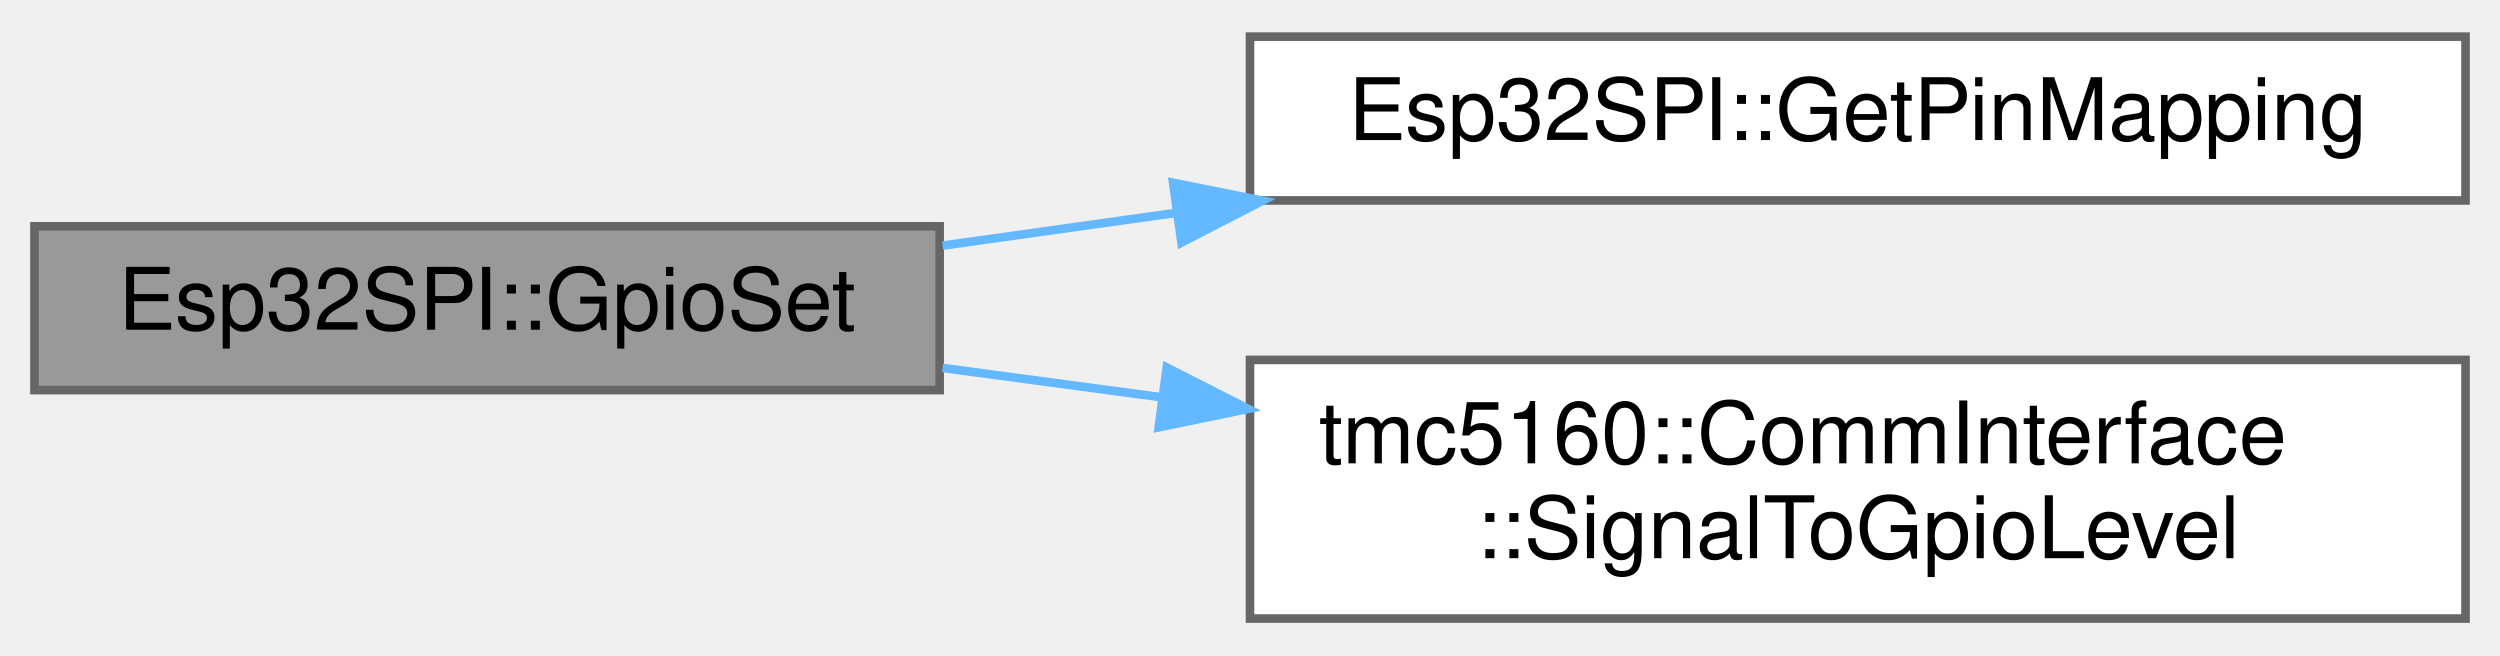
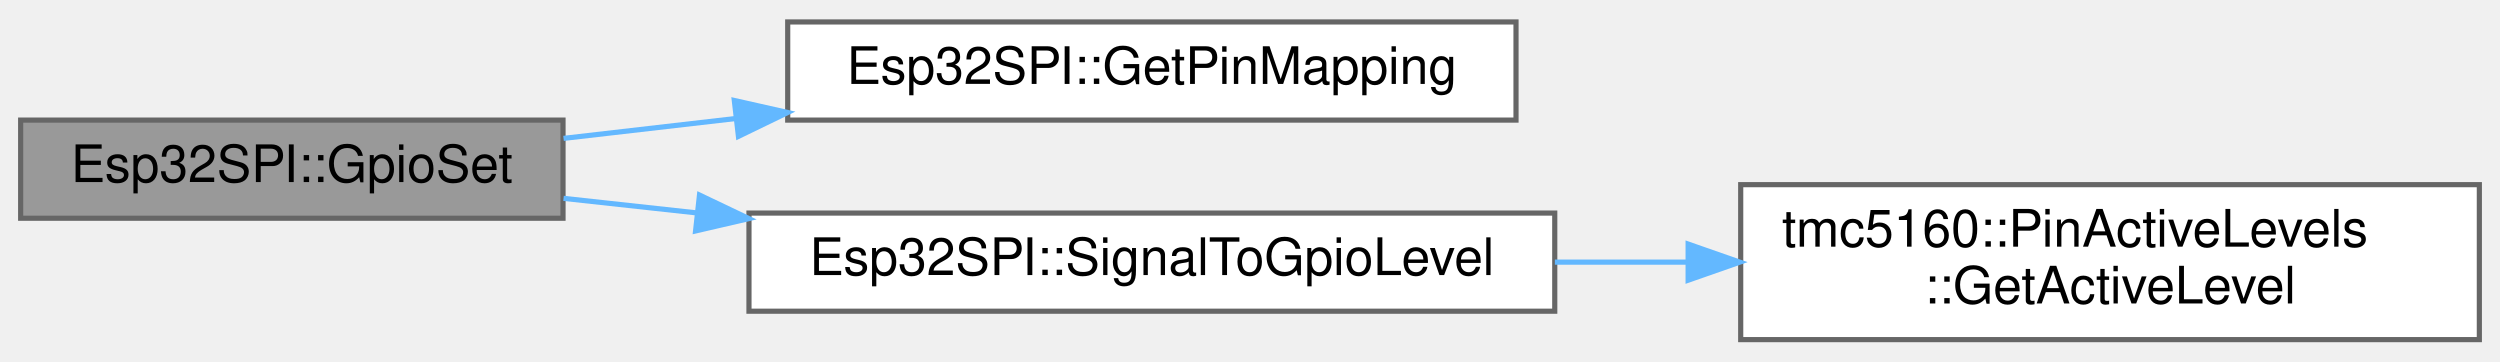
- <svg xmlns="http://www.w3.org/2000/svg" xmlns:xlink="http://www.w3.org/1999/xlink" width="290pt" height="76pt" viewBox="0.00 0.00 290.00 75.50">
-   <g id="graph0" class="graph" transform="scale(1 1) rotate(0) translate(4 71.5)">
+ <svg xmlns="http://www.w3.org/2000/svg" xmlns:xlink="http://www.w3.org/1999/xlink" width="484pt" height="70pt" viewBox="0.00 0.00 484.00 69.50">
+   <g id="graph0" class="graph" transform="scale(1 1) rotate(0) translate(4 65.5)">
    <g id="Node000001" class="node">
      <g id="a_Node000001">
        <a xlink:title="Set GPIO pin state.">
-           <polygon fill="#999999" stroke="#666666" points="105,-45.5 0,-45.5 0,-26.5 105,-26.5 105,-45.5" />
-           <text text-anchor="middle" x="52.5" y="-33.5" font-family="Helvetica,sans-Serif" font-size="10.00">Esp32SPI::GpioSet</text>
+           <polygon fill="#999999" stroke="#666666" points="105,-42.5 0,-42.5 0,-23.5 105,-23.5 105,-42.5" />
+           <text text-anchor="middle" x="52.5" y="-30.5" font-family="Helvetica,sans-Serif" font-size="10.00">Esp32SPI::GpioSet</text>
        </a>
      </g>
    </g>
    <g id="Node000002" class="node">
      <g id="a_Node000002">
        <a xlink:href="classEsp32SPI.html#ac1efd880f523f135eaaa31bdb6377116" target="_top" xlink:title="Get pin mapping for a TMC5160 control pin.">
-           <polygon fill="white" stroke="#666666" points="282,-67.5 141,-67.5 141,-48.5 282,-48.5 282,-67.5" />
-           <text text-anchor="middle" x="211.5" y="-55.5" font-family="Helvetica,sans-Serif" font-size="10.00">Esp32SPI::GetPinMapping</text>
+           <polygon fill="white" stroke="#666666" points="289.5,-61.5 148.5,-61.5 148.5,-42.5 289.5,-42.5 289.5,-61.5" />
+           <text text-anchor="middle" x="219" y="-49.5" font-family="Helvetica,sans-Serif" font-size="10.00">Esp32SPI::GetPinMapping</text>
        </a>
      </g>
    </g>
    <g id="edge1_Node000001_Node000002" class="edge">
      <g id="a_edge1_Node000001_Node000002">
        <a xlink:title=" ">
-           <path fill="none" stroke="#63b8ff" d="M105.34,-43.26C114.07,-44.49 123.29,-45.78 132.5,-47.07" />
-           <polygon fill="#63b8ff" stroke="#63b8ff" points="132.08,-50.55 142.47,-48.47 133.05,-43.61 132.08,-50.55" />
+           <path fill="none" stroke="#63b8ff" d="M105.1,-38.96C115.74,-40.19 127.18,-41.51 138.54,-42.82" />
+           <polygon fill="#63b8ff" stroke="#63b8ff" points="138.16,-46.3 148.49,-43.97 138.96,-39.35 138.16,-46.3" />
        </a>
      </g>
    </g>
    <g id="Node000003" class="node">
      <g id="a_Node000003">
-         <a xlink:href="classtmc5160_1_1CommInterface.html#a67225c93493fa73755ebb0fc91d46488" target="_top" xlink:title="Convert signal state to physical GPIO level.">
-           <polygon fill="white" stroke="#666666" points="282,-30 141,-30 141,0 282,0 282,-30" />
-           <text text-anchor="start" x="149" y="-18" font-family="Helvetica,sans-Serif" font-size="10.00">tmc5160::CommInterface</text>
-           <text text-anchor="middle" x="211.5" y="-7" font-family="Helvetica,sans-Serif" font-size="10.00">::SignalToGpioLevel</text>
+         <a xlink:href="classEsp32SPI.html#a12d86506446246fe1cc612d7b108aac6" target="_top" xlink:title="Convert signal state to physical GPIO level.">
+           <polygon fill="white" stroke="#666666" points="297,-24.5 141,-24.5 141,-5.5 297,-5.5 297,-24.5" />
+           <text text-anchor="middle" x="219" y="-12.5" font-family="Helvetica,sans-Serif" font-size="10.00">Esp32SPI::SignalToGpioLevel</text>
        </a>
      </g>
    </g>
    <g id="edge2_Node000001_Node000003" class="edge">
      <g id="a_edge2_Node000001_Node000003">
        <a xlink:title=" ">
-           <path fill="none" stroke="#63b8ff" d="M105.34,-29.07C113.5,-27.98 122.08,-26.83 130.69,-25.67" />
-           <polygon fill="#63b8ff" stroke="#63b8ff" points="131.34,-29.12 140.78,-24.32 130.41,-22.18 131.34,-29.12" />
+           <path fill="none" stroke="#63b8ff" d="M105.1,-27.35C113.38,-26.45 122.15,-25.49 130.99,-24.52" />
+           <polygon fill="#63b8ff" stroke="#63b8ff" points="131.42,-27.99 140.98,-23.43 130.66,-21.04 131.42,-27.99" />
+         </a>
+       </g>
+     </g>
+     <g id="Node000004" class="node">
+       <g id="a_Node000004">
+         <a xlink:href="structtmc5160_1_1PinActiveLevels.html#a313ecef17f2a5420625bb98495d2242c" target="_top" xlink:title="Get active level for a specific pin.">
+           <polygon fill="white" stroke="#666666" points="476,-30 333,-30 333,0 476,0 476,-30" />
+           <text text-anchor="start" x="341" y="-18" font-family="Helvetica,sans-Serif" font-size="10.00">tmc5160::PinActiveLevels</text>
+           <text text-anchor="middle" x="404.5" y="-7" font-family="Helvetica,sans-Serif" font-size="10.00">::GetActiveLevel</text>
+         </a>
+       </g>
+     </g>
+     <g id="edge3_Node000003_Node000004" class="edge">
+       <g id="a_edge3_Node000003_Node000004">
+         <a xlink:title=" ">
+           <path fill="none" stroke="#63b8ff" d="M297.02,-15C305.46,-15 314.07,-15 322.55,-15" />
+           <polygon fill="#63b8ff" stroke="#63b8ff" points="322.82,-18.5 332.82,-15 322.82,-11.5 322.82,-18.5" />
        </a>
      </g>
    </g>
  </g>
</svg>
